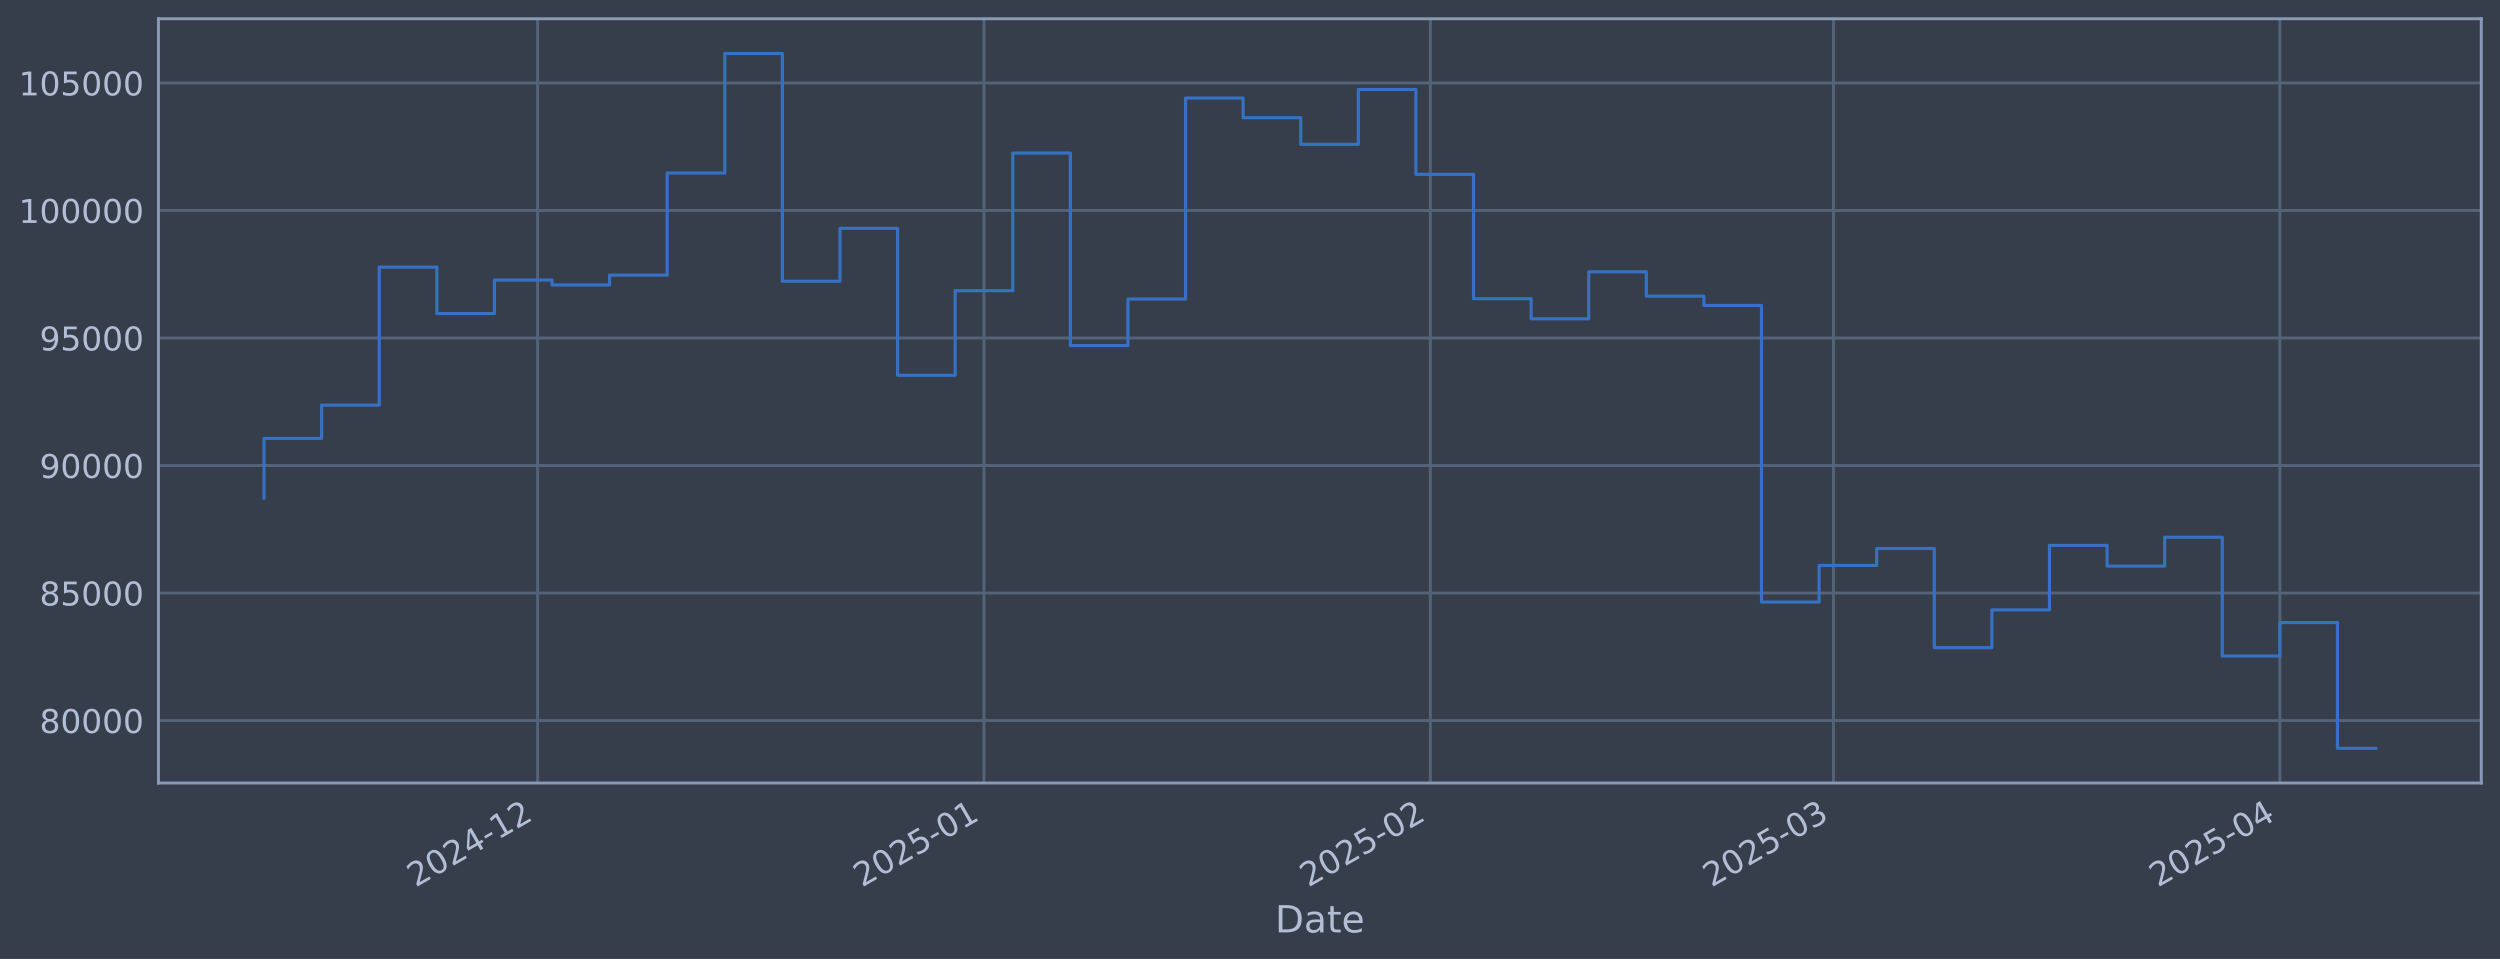
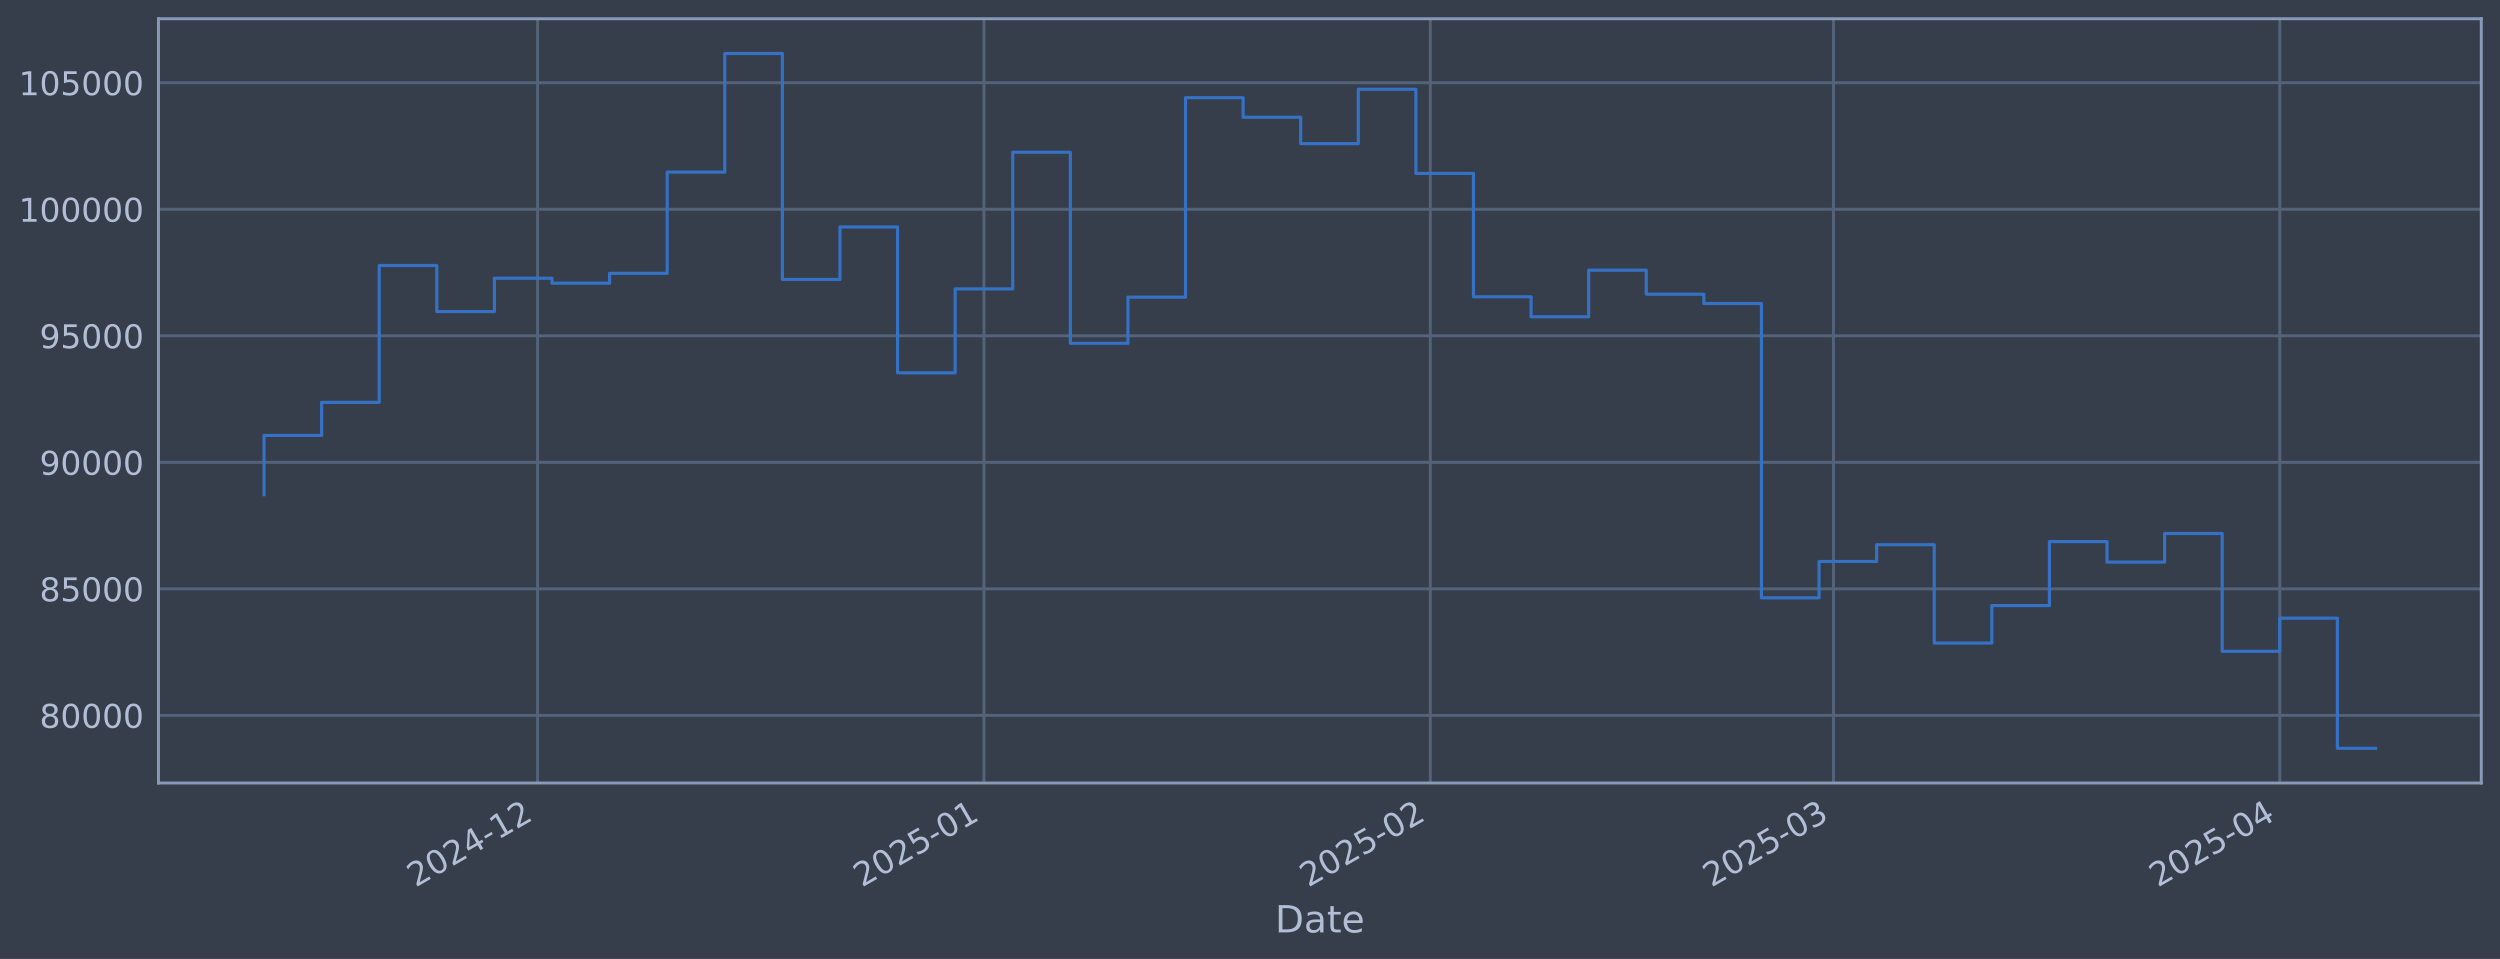
<svg xmlns="http://www.w3.org/2000/svg" xmlns:xlink="http://www.w3.org/1999/xlink" width="960.9pt" height="368.58pt" viewBox="0 0 960.9 368.58" version="1.1">
  <defs>
    <style type="text/css">*{stroke-linejoin: round; stroke-linecap: butt}</style>
  </defs>
  <g id="figure_1">
    <g id="patch_1">
      <path d="M 0 368.58  L 960.9 368.58  L 960.9 0  L 0 0  z " style="fill: #373e4b" />
    </g>
    <g id="axes_1">
      <g id="patch_2">
        <path d="M 60.901 300.96  L 953.701 300.96  L 953.701 7.2  L 60.901 7.2  z " style="fill: #373e4b" />
      </g>
      <g id="matplotlib.axis_1">
        <g id="xtick_1">
          <g id="line2d_1">
-             <path d="M 206.634 300.96  L 206.634 7.2  " clip-path="url(#p7ba1ba72cf)" style="fill: none; stroke: #546379; stroke-width: 1.12; stroke-linecap: square" />
+             <path d="M 206.63 300.96  L 206.63 7.2  " clip-path="url(#p07ca70f78d)" style="fill: none; stroke: #546379; stroke-width: 1.12; stroke-linecap: square" />
          </g>
          <g id="line2d_2" />
          <g id="text_1">
-             <g style="fill: #b1bed6" transform="translate(159.7309 341.1745) rotate(-30) scale(0.126 -0.126)">
+             <g style="fill: #b1bed6" transform="translate(159.7271 341.1745) rotate(-30) scale(0.126 -0.126)">
              <defs>
                <path id="DejaVuSans-32" d="M 1228 531  L 3431 531  L 3431 0  L 469 0  L 469 531  Q 828 903 1448 1529  Q 2069 2156 2228 2338  Q 2531 2678 2651 2914  Q 2772 3150 2772 3378  Q 2772 3750 2511 3984  Q 2250 4219 1831 4219  Q 1534 4219 1204 4116  Q 875 4013 500 3803  L 500 4441  Q 881 4594 1212 4672  Q 1544 4750 1819 4750  Q 2544 4750 2975 4387  Q 3406 4025 3406 3419  Q 3406 3131 3298 2873  Q 3191 2616 2906 2266  Q 2828 2175 2409 1742  Q 1991 1309 1228 531  z " transform="scale(0.015625)" />
                <path id="DejaVuSans-30" d="M 2034 4250  Q 1547 4250 1301 3770  Q 1056 3291 1056 2328  Q 1056 1369 1301 889  Q 1547 409 2034 409  Q 2525 409 2770 889  Q 3016 1369 3016 2328  Q 3016 3291 2770 3770  Q 2525 4250 2034 4250  z M 2034 4750  Q 2819 4750 3233 4129  Q 3647 3509 3647 2328  Q 3647 1150 3233 529  Q 2819 -91 2034 -91  Q 1250 -91 836 529  Q 422 1150 422 2328  Q 422 3509 836 4129  Q 1250 4750 2034 4750  z " transform="scale(0.015625)" />
                <path id="DejaVuSans-34" d="M 2419 4116  L 825 1625  L 2419 1625  L 2419 4116  z M 2253 4666  L 3047 4666  L 3047 1625  L 3713 1625  L 3713 1100  L 3047 1100  L 3047 0  L 2419 0  L 2419 1100  L 313 1100  L 313 1709  L 2253 4666  z " transform="scale(0.015625)" />
                <path id="DejaVuSans-2d" d="M 313 2009  L 1997 2009  L 1997 1497  L 313 1497  L 313 2009  z " transform="scale(0.015625)" />
                <path id="DejaVuSans-31" d="M 794 531  L 1825 531  L 1825 4091  L 703 3866  L 703 4441  L 1819 4666  L 2450 4666  L 2450 531  L 3481 531  L 3481 0  L 794 0  L 794 531  z " transform="scale(0.015625)" />
              </defs>
              <use xlink:href="#DejaVuSans-32" />
              <use xlink:href="#DejaVuSans-30" transform="translate(63.62305 0)" />
              <use xlink:href="#DejaVuSans-32" transform="translate(127.2461 0)" />
              <use xlink:href="#DejaVuSans-34" transform="translate(190.8691 0)" />
              <use xlink:href="#DejaVuSans-2d" transform="translate(254.4922 0)" />
              <use xlink:href="#DejaVuSans-31" transform="translate(290.5762 0)" />
              <use xlink:href="#DejaVuSans-32" transform="translate(354.1992 0)" />
            </g>
          </g>
        </g>
        <g id="xtick_2">
          <g id="line2d_3">
-             <path d="M 378.198 300.96  L 378.198 7.2  " clip-path="url(#p7ba1ba72cf)" style="fill: none; stroke: #546379; stroke-width: 1.12; stroke-linecap: square" />
+             <path d="M 378.188 300.96  L 378.188 7.2  " clip-path="url(#p07ca70f78d)" style="fill: none; stroke: #546379; stroke-width: 1.12; stroke-linecap: square" />
          </g>
          <g id="line2d_4" />
          <g id="text_2">
-             <g style="fill: #b1bed6" transform="translate(331.2945 341.1745) rotate(-30) scale(0.126 -0.126)">
+             <g style="fill: #b1bed6" transform="translate(331.2844 341.1745) rotate(-30) scale(0.126 -0.126)">
              <defs>
                <path id="DejaVuSans-35" d="M 691 4666  L 3169 4666  L 3169 4134  L 1269 4134  L 1269 2991  Q 1406 3038 1543 3061  Q 1681 3084 1819 3084  Q 2600 3084 3056 2656  Q 3513 2228 3513 1497  Q 3513 744 3044 326  Q 2575 -91 1722 -91  Q 1428 -91 1123 -41  Q 819 9 494 109  L 494 744  Q 775 591 1075 516  Q 1375 441 1709 441  Q 2250 441 2565 725  Q 2881 1009 2881 1497  Q 2881 1984 2565 2268  Q 2250 2553 1709 2553  Q 1456 2553 1204 2497  Q 953 2441 691 2322  L 691 4666  z " transform="scale(0.015625)" />
              </defs>
              <use xlink:href="#DejaVuSans-32" />
              <use xlink:href="#DejaVuSans-30" transform="translate(63.62305 0)" />
              <use xlink:href="#DejaVuSans-32" transform="translate(127.2461 0)" />
              <use xlink:href="#DejaVuSans-35" transform="translate(190.8691 0)" />
              <use xlink:href="#DejaVuSans-2d" transform="translate(254.4922 0)" />
              <use xlink:href="#DejaVuSans-30" transform="translate(290.5762 0)" />
              <use xlink:href="#DejaVuSans-31" transform="translate(354.1992 0)" />
            </g>
          </g>
        </g>
        <g id="xtick_3">
          <g id="line2d_5">
-             <path d="M 549.761 300.96  L 549.761 7.2  " clip-path="url(#p7ba1ba72cf)" style="fill: none; stroke: #546379; stroke-width: 1.12; stroke-linecap: square" />
+             <path d="M 549.745 300.96  L 549.745 7.2  " clip-path="url(#p07ca70f78d)" style="fill: none; stroke: #546379; stroke-width: 1.12; stroke-linecap: square" />
          </g>
          <g id="line2d_6" />
          <g id="text_3">
-             <g style="fill: #b1bed6" transform="translate(502.858 341.1745) rotate(-30) scale(0.126 -0.126)">
+             <g style="fill: #b1bed6" transform="translate(502.8417 341.1745) rotate(-30) scale(0.126 -0.126)">
              <use xlink:href="#DejaVuSans-32" />
              <use xlink:href="#DejaVuSans-30" transform="translate(63.62305 0)" />
              <use xlink:href="#DejaVuSans-32" transform="translate(127.2461 0)" />
              <use xlink:href="#DejaVuSans-35" transform="translate(190.8691 0)" />
              <use xlink:href="#DejaVuSans-2d" transform="translate(254.4922 0)" />
              <use xlink:href="#DejaVuSans-30" transform="translate(290.5762 0)" />
              <use xlink:href="#DejaVuSans-32" transform="translate(354.1992 0)" />
            </g>
          </g>
        </g>
        <g id="xtick_4">
          <g id="line2d_7">
-             <path d="M 704.722 300.96  L 704.722 7.2  " clip-path="url(#p7ba1ba72cf)" style="fill: none; stroke: #546379; stroke-width: 1.12; stroke-linecap: square" />
+             <path d="M 704.7 300.96  L 704.7 7.2  " clip-path="url(#p07ca70f78d)" style="fill: none; stroke: #546379; stroke-width: 1.12; stroke-linecap: square" />
          </g>
          <g id="line2d_8" />
          <g id="text_4">
-             <g style="fill: #b1bed6" transform="translate(657.8186 341.1745) rotate(-30) scale(0.126 -0.126)">
+             <g style="fill: #b1bed6" transform="translate(657.7967 341.1745) rotate(-30) scale(0.126 -0.126)">
              <defs>
                <path id="DejaVuSans-33" d="M 2597 2516  Q 3050 2419 3304 2112  Q 3559 1806 3559 1356  Q 3559 666 3084 287  Q 2609 -91 1734 -91  Q 1441 -91 1130 -33  Q 819 25 488 141  L 488 750  Q 750 597 1062 519  Q 1375 441 1716 441  Q 2309 441 2620 675  Q 2931 909 2931 1356  Q 2931 1769 2642 2001  Q 2353 2234 1838 2234  L 1294 2234  L 1294 2753  L 1863 2753  Q 2328 2753 2575 2939  Q 2822 3125 2822 3475  Q 2822 3834 2567 4026  Q 2313 4219 1838 4219  Q 1578 4219 1281 4162  Q 984 4106 628 3988  L 628 4550  Q 988 4650 1302 4700  Q 1616 4750 1894 4750  Q 2613 4750 3031 4423  Q 3450 4097 3450 3541  Q 3450 3153 3228 2886  Q 3006 2619 2597 2516  z " transform="scale(0.015625)" />
              </defs>
              <use xlink:href="#DejaVuSans-32" />
              <use xlink:href="#DejaVuSans-30" transform="translate(63.62305 0)" />
              <use xlink:href="#DejaVuSans-32" transform="translate(127.2461 0)" />
              <use xlink:href="#DejaVuSans-35" transform="translate(190.8691 0)" />
              <use xlink:href="#DejaVuSans-2d" transform="translate(254.4922 0)" />
              <use xlink:href="#DejaVuSans-30" transform="translate(290.5762 0)" />
              <use xlink:href="#DejaVuSans-33" transform="translate(354.1992 0)" />
            </g>
          </g>
        </g>
        <g id="xtick_5">
          <g id="line2d_9">
-             <path d="M 876.285 300.96  L 876.285 7.2  " clip-path="url(#p7ba1ba72cf)" style="fill: none; stroke: #546379; stroke-width: 1.12; stroke-linecap: square" />
+             <path d="M 876.257 300.96  L 876.257 7.2  " clip-path="url(#p07ca70f78d)" style="fill: none; stroke: #546379; stroke-width: 1.12; stroke-linecap: square" />
          </g>
          <g id="line2d_10" />
          <g id="text_5">
-             <g style="fill: #b1bed6" transform="translate(829.3822 341.1745) rotate(-30) scale(0.126 -0.126)">
+             <g style="fill: #b1bed6" transform="translate(829.354 341.1745) rotate(-30) scale(0.126 -0.126)">
              <use xlink:href="#DejaVuSans-32" />
              <use xlink:href="#DejaVuSans-30" transform="translate(63.62305 0)" />
              <use xlink:href="#DejaVuSans-32" transform="translate(127.2461 0)" />
              <use xlink:href="#DejaVuSans-35" transform="translate(190.8691 0)" />
              <use xlink:href="#DejaVuSans-2d" transform="translate(254.4922 0)" />
              <use xlink:href="#DejaVuSans-30" transform="translate(290.5762 0)" />
              <use xlink:href="#DejaVuSans-34" transform="translate(354.1992 0)" />
            </g>
          </g>
        </g>
        <g id="text_6">
          <g style="fill: #b1bed6" transform="translate(490.0914 358.3856) scale(0.144 -0.144)">
            <defs>
              <path id="DejaVuSans-44" d="M 1259 4147  L 1259 519  L 2022 519  Q 2988 519 3436 956  Q 3884 1394 3884 2338  Q 3884 3275 3436 3711  Q 2988 4147 2022 4147  L 1259 4147  z M 628 4666  L 1925 4666  Q 3281 4666 3915 4102  Q 4550 3538 4550 2338  Q 4550 1131 3912 565  Q 3275 0 1925 0  L 628 0  L 628 4666  z " transform="scale(0.015625)" />
              <path id="DejaVuSans-61" d="M 2194 1759  Q 1497 1759 1228 1600  Q 959 1441 959 1056  Q 959 750 1161 570  Q 1363 391 1709 391  Q 2188 391 2477 730  Q 2766 1069 2766 1631  L 2766 1759  L 2194 1759  z M 3341 1997  L 3341 0  L 2766 0  L 2766 531  Q 2569 213 2275 61  Q 1981 -91 1556 -91  Q 1019 -91 701 211  Q 384 513 384 1019  Q 384 1609 779 1909  Q 1175 2209 1959 2209  L 2766 2209  L 2766 2266  Q 2766 2663 2505 2880  Q 2244 3097 1772 3097  Q 1472 3097 1187 3025  Q 903 2953 641 2809  L 641 3341  Q 956 3463 1253 3523  Q 1550 3584 1831 3584  Q 2591 3584 2966 3190  Q 3341 2797 3341 1997  z " transform="scale(0.015625)" />
              <path id="DejaVuSans-74" d="M 1172 4494  L 1172 3500  L 2356 3500  L 2356 3053  L 1172 3053  L 1172 1153  Q 1172 725 1289 603  Q 1406 481 1766 481  L 2356 481  L 2356 0  L 1766 0  Q 1100 0 847 248  Q 594 497 594 1153  L 594 3053  L 172 3053  L 172 3500  L 594 3500  L 594 4494  L 1172 4494  z " transform="scale(0.015625)" />
              <path id="DejaVuSans-65" d="M 3597 1894  L 3597 1613  L 953 1613  Q 991 1019 1311 708  Q 1631 397 2203 397  Q 2534 397 2845 478  Q 3156 559 3463 722  L 3463 178  Q 3153 47 2828 -22  Q 2503 -91 2169 -91  Q 1331 -91 842 396  Q 353 884 353 1716  Q 353 2575 817 3079  Q 1281 3584 2069 3584  Q 2775 3584 3186 3129  Q 3597 2675 3597 1894  z M 3022 2063  Q 3016 2534 2758 2815  Q 2500 3097 2075 3097  Q 1594 3097 1305 2825  Q 1016 2553 972 2059  L 3022 2063  z " transform="scale(0.015625)" />
            </defs>
            <use xlink:href="#DejaVuSans-44" />
            <use xlink:href="#DejaVuSans-61" transform="translate(77.00195 0)" />
            <use xlink:href="#DejaVuSans-74" transform="translate(138.2812 0)" />
            <use xlink:href="#DejaVuSans-65" transform="translate(177.4902 0)" />
          </g>
        </g>
      </g>
      <g id="matplotlib.axis_2">
        <g id="ytick_1">
          <g id="line2d_11">
-             <path d="M 60.901 276.952  L 953.701 276.952  " clip-path="url(#p7ba1ba72cf)" style="fill: none; stroke: #546379; stroke-width: 1.12; stroke-linecap: square" />
+             <path d="M 60.901 274.961  L 953.701 274.961  " clip-path="url(#p07ca70f78d)" style="fill: none; stroke: #546379; stroke-width: 1.12; stroke-linecap: square" />
          </g>
          <g id="line2d_12" />
          <g id="text_7">
-             <g style="fill: #b1bed6" transform="translate(15.21675 281.7391) scale(0.126 -0.126)">
+             <g style="fill: #b1bed6" transform="translate(15.21675 279.7482) scale(0.126 -0.126)">
              <defs>
                <path id="DejaVuSans-38" d="M 2034 2216  Q 1584 2216 1326 1975  Q 1069 1734 1069 1313  Q 1069 891 1326 650  Q 1584 409 2034 409  Q 2484 409 2743 651  Q 3003 894 3003 1313  Q 3003 1734 2745 1975  Q 2488 2216 2034 2216  z M 1403 2484  Q 997 2584 770 2862  Q 544 3141 544 3541  Q 544 4100 942 4425  Q 1341 4750 2034 4750  Q 2731 4750 3128 4425  Q 3525 4100 3525 3541  Q 3525 3141 3298 2862  Q 3072 2584 2669 2484  Q 3125 2378 3379 2068  Q 3634 1759 3634 1313  Q 3634 634 3220 271  Q 2806 -91 2034 -91  Q 1263 -91 848 271  Q 434 634 434 1313  Q 434 1759 690 2068  Q 947 2378 1403 2484  z M 1172 3481  Q 1172 3119 1398 2916  Q 1625 2713 2034 2713  Q 2441 2713 2670 2916  Q 2900 3119 2900 3481  Q 2900 3844 2670 4047  Q 2441 4250 2034 4250  Q 1625 4250 1398 4047  Q 1172 3844 1172 3481  z " transform="scale(0.015625)" />
              </defs>
              <use xlink:href="#DejaVuSans-38" />
              <use xlink:href="#DejaVuSans-30" transform="translate(63.62305 0)" />
              <use xlink:href="#DejaVuSans-30" transform="translate(127.2461 0)" />
              <use xlink:href="#DejaVuSans-30" transform="translate(190.8691 0)" />
              <use xlink:href="#DejaVuSans-30" transform="translate(254.4922 0)" />
            </g>
          </g>
        </g>
        <g id="ytick_2">
          <g id="line2d_13">
-             <path d="M 60.901 227.939  L 953.701 227.939  " clip-path="url(#p7ba1ba72cf)" style="fill: none; stroke: #546379; stroke-width: 1.12; stroke-linecap: square" />
+             <path d="M 60.901 226.328  L 953.701 226.328  " clip-path="url(#p07ca70f78d)" style="fill: none; stroke: #546379; stroke-width: 1.12; stroke-linecap: square" />
          </g>
          <g id="line2d_14" />
          <g id="text_8">
-             <g style="fill: #b1bed6" transform="translate(15.21675 232.7256) scale(0.126 -0.126)">
+             <g style="fill: #b1bed6" transform="translate(15.21675 231.1153) scale(0.126 -0.126)">
              <use xlink:href="#DejaVuSans-38" />
              <use xlink:href="#DejaVuSans-35" transform="translate(63.62305 0)" />
              <use xlink:href="#DejaVuSans-30" transform="translate(127.2461 0)" />
              <use xlink:href="#DejaVuSans-30" transform="translate(190.8691 0)" />
              <use xlink:href="#DejaVuSans-30" transform="translate(254.4922 0)" />
            </g>
          </g>
        </g>
        <g id="ytick_3">
          <g id="line2d_15">
-             <path d="M 60.901 178.925  L 953.701 178.925  " clip-path="url(#p7ba1ba72cf)" style="fill: none; stroke: #546379; stroke-width: 1.12; stroke-linecap: square" />
+             <path d="M 60.901 177.695  L 953.701 177.695  " clip-path="url(#p07ca70f78d)" style="fill: none; stroke: #546379; stroke-width: 1.12; stroke-linecap: square" />
          </g>
          <g id="line2d_16" />
          <g id="text_9">
-             <g style="fill: #b1bed6" transform="translate(15.21675 183.7121) scale(0.126 -0.126)">
+             <g style="fill: #b1bed6" transform="translate(15.21675 182.4824) scale(0.126 -0.126)">
              <defs>
                <path id="DejaVuSans-39" d="M 703 97  L 703 672  Q 941 559 1184 500  Q 1428 441 1663 441  Q 2288 441 2617 861  Q 2947 1281 2994 2138  Q 2813 1869 2534 1725  Q 2256 1581 1919 1581  Q 1219 1581 811 2004  Q 403 2428 403 3163  Q 403 3881 828 4315  Q 1253 4750 1959 4750  Q 2769 4750 3195 4129  Q 3622 3509 3622 2328  Q 3622 1225 3098 567  Q 2575 -91 1691 -91  Q 1453 -91 1209 -44  Q 966 3 703 97  z M 1959 2075  Q 2384 2075 2632 2365  Q 2881 2656 2881 3163  Q 2881 3666 2632 3958  Q 2384 4250 1959 4250  Q 1534 4250 1286 3958  Q 1038 3666 1038 3163  Q 1038 2656 1286 2365  Q 1534 2075 1959 2075  z " transform="scale(0.015625)" />
              </defs>
              <use xlink:href="#DejaVuSans-39" />
              <use xlink:href="#DejaVuSans-30" transform="translate(63.62305 0)" />
              <use xlink:href="#DejaVuSans-30" transform="translate(127.2461 0)" />
              <use xlink:href="#DejaVuSans-30" transform="translate(190.8691 0)" />
              <use xlink:href="#DejaVuSans-30" transform="translate(254.4922 0)" />
            </g>
          </g>
        </g>
        <g id="ytick_4">
          <g id="line2d_17">
-             <path d="M 60.901 129.912  L 953.701 129.912  " clip-path="url(#p7ba1ba72cf)" style="fill: none; stroke: #546379; stroke-width: 1.12; stroke-linecap: square" />
+             <path d="M 60.901 129.063  L 953.701 129.063  " clip-path="url(#p07ca70f78d)" style="fill: none; stroke: #546379; stroke-width: 1.12; stroke-linecap: square" />
          </g>
          <g id="line2d_18" />
          <g id="text_10">
-             <g style="fill: #b1bed6" transform="translate(15.21675 134.6987) scale(0.126 -0.126)">
+             <g style="fill: #b1bed6" transform="translate(15.21675 133.8495) scale(0.126 -0.126)">
              <use xlink:href="#DejaVuSans-39" />
              <use xlink:href="#DejaVuSans-35" transform="translate(63.62305 0)" />
              <use xlink:href="#DejaVuSans-30" transform="translate(127.2461 0)" />
              <use xlink:href="#DejaVuSans-30" transform="translate(190.8691 0)" />
              <use xlink:href="#DejaVuSans-30" transform="translate(254.4922 0)" />
            </g>
          </g>
        </g>
        <g id="ytick_5">
          <g id="line2d_19">
-             <path d="M 60.901 80.898  L 953.701 80.898  " clip-path="url(#p7ba1ba72cf)" style="fill: none; stroke: #546379; stroke-width: 1.12; stroke-linecap: square" />
+             <path d="M 60.901 80.43  L 953.701 80.43  " clip-path="url(#p07ca70f78d)" style="fill: none; stroke: #546379; stroke-width: 1.12; stroke-linecap: square" />
          </g>
          <g id="line2d_20" />
          <g id="text_11">
-             <g style="fill: #b1bed6" transform="translate(7.2 85.68521) scale(0.126 -0.126)">
+             <g style="fill: #b1bed6" transform="translate(7.2 85.21665) scale(0.126 -0.126)">
              <use xlink:href="#DejaVuSans-31" />
              <use xlink:href="#DejaVuSans-30" transform="translate(63.62305 0)" />
              <use xlink:href="#DejaVuSans-30" transform="translate(127.2461 0)" />
              <use xlink:href="#DejaVuSans-30" transform="translate(190.8691 0)" />
              <use xlink:href="#DejaVuSans-30" transform="translate(254.4922 0)" />
              <use xlink:href="#DejaVuSans-30" transform="translate(318.1152 0)" />
            </g>
          </g>
        </g>
        <g id="ytick_6">
          <g id="line2d_21">
-             <path d="M 60.901 31.885  L 953.701 31.885  " clip-path="url(#p7ba1ba72cf)" style="fill: none; stroke: #546379; stroke-width: 1.12; stroke-linecap: square" />
+             <path d="M 60.901 31.797  L 953.701 31.797  " clip-path="url(#p07ca70f78d)" style="fill: none; stroke: #546379; stroke-width: 1.12; stroke-linecap: square" />
          </g>
          <g id="line2d_22" />
          <g id="text_12">
-             <g style="fill: #b1bed6" transform="translate(7.2 36.67175) scale(0.126 -0.126)">
+             <g style="fill: #b1bed6" transform="translate(7.2 36.58376) scale(0.126 -0.126)">
              <use xlink:href="#DejaVuSans-31" />
              <use xlink:href="#DejaVuSans-30" transform="translate(63.62305 0)" />
              <use xlink:href="#DejaVuSans-35" transform="translate(127.2461 0)" />
              <use xlink:href="#DejaVuSans-30" transform="translate(190.8691 0)" />
              <use xlink:href="#DejaVuSans-30" transform="translate(254.4922 0)" />
              <use xlink:href="#DejaVuSans-30" transform="translate(318.1152 0)" />
            </g>
          </g>
        </g>
      </g>
      <g id="line2d_23">
-         <path d="M 101.482 191.475  L 101.482 168.503  L 123.62 168.503  L 123.62 155.698  L 145.757 155.698  L 145.757 102.69  L 167.894 102.69  L 167.894 120.531  L 190.031 120.531  L 190.031 107.624  L 212.168 107.624  L 212.168 109.527  L 234.306 109.527  L 234.306 105.743  L 256.443 105.743  L 256.443 66.512  L 278.58 66.512  L 278.58 20.553  L 300.717 20.553  L 300.717 108.086  L 322.855 108.086  L 322.855 87.759  L 344.992 87.759  L 344.992 144.259  L 367.129 144.259  L 367.129 111.741  L 389.266 111.741  L 389.266 58.81  L 411.404 58.81  L 411.404 132.826  L 433.541 132.826  L 433.541 114.942  L 455.678 114.942  L 455.678 37.679  L 477.815 37.679  L 477.815 45.245  L 499.953 45.245  L 499.953 55.483  L 522.09 55.483  L 522.09 34.395  L 544.227 34.395  L 544.227 67.03  L 566.364 67.03  L 566.364 114.809  L 588.501 114.809  L 588.501 122.54  L 610.639 122.54  L 610.639 104.487  L 632.776 104.487  L 632.776 113.808  L 654.913 113.808  L 654.913 117.415  L 677.05 117.415  L 677.05 231.41  L 699.188 231.41  L 699.188 217.334  L 721.325 217.334  L 721.325 210.828  L 743.462 210.828  L 743.462 248.923  L 765.599 248.923  L 765.599 234.412  L 787.737 234.412  L 787.737 209.631  L 809.874 209.631  L 809.874 217.576  L 832.011 217.576  L 832.011 206.493  L 854.148 206.493  L 854.148 252.14  L 876.285 252.14  L 876.285 239.29  L 898.423 239.29  L 898.423 287.607  L 913.119 287.607  " clip-path="url(#p7ba1ba72cf)" style="fill: none; stroke: #3572c6; stroke-width: 1.2; stroke-linecap: square" />
+         <path d="M 101.482 190.148  L 101.482 167.354  L 123.619 167.354  L 123.619 154.649  L 145.755 154.649  L 145.755 102.052  L 167.892 102.052  L 167.892 119.754  L 190.028 119.754  L 190.028 106.948  L 212.164 106.948  L 212.164 108.836  L 234.301 108.836  L 234.301 105.081  L 256.437 105.081  L 256.437 66.156  L 278.574 66.156  L 278.574 20.553  L 300.71 20.553  L 300.71 107.406  L 322.847 107.406  L 322.847 87.237  L 344.983 87.237  L 344.983 143.298  L 367.119 143.298  L 367.119 111.033  L 389.256 111.033  L 389.256 58.513  L 411.392 58.513  L 411.392 131.955  L 433.529 131.955  L 433.529 114.209  L 455.665 114.209  L 455.665 37.546  L 477.802 37.546  L 477.802 45.053  L 499.938 45.053  L 499.938 55.212  L 522.074 55.212  L 522.074 34.287  L 544.211 34.287  L 544.211 66.669  L 566.347 66.669  L 566.347 114.077  L 588.484 114.077  L 588.484 121.748  L 610.62 121.748  L 610.62 103.835  L 632.757 103.835  L 632.757 113.084  L 654.893 113.084  L 654.893 116.663  L 677.029 116.663  L 677.029 229.773  L 699.166 229.773  L 699.166 215.806  L 721.302 215.806  L 721.302 209.35  L 743.439 209.35  L 743.439 247.15  L 765.575 247.15  L 765.575 232.752  L 787.712 232.752  L 787.712 208.163  L 809.848 208.163  L 809.848 216.047  L 831.984 216.047  L 831.984 205.049  L 854.121 205.049  L 854.121 250.342  L 876.257 250.342  L 876.257 237.592  L 898.394 237.592  L 898.394 287.607  L 913.119 287.607  " clip-path="url(#p07ca70f78d)" style="fill: none; stroke: #3572c6; stroke-width: 1.2; stroke-linecap: square" />
      </g>
      <g id="patch_3">
        <path d="M 60.901 300.96  L 60.901 7.2  " style="fill: none; stroke: #899ab8; stroke-width: 1.12; stroke-linejoin: miter; stroke-linecap: square" />
      </g>
      <g id="patch_4">
        <path d="M 953.701 300.96  L 953.701 7.2  " style="fill: none; stroke: #899ab8; stroke-width: 1.12; stroke-linejoin: miter; stroke-linecap: square" />
      </g>
      <g id="patch_5">
        <path d="M 60.901 300.96  L 953.701 300.96  " style="fill: none; stroke: #899ab8; stroke-width: 1.12; stroke-linejoin: miter; stroke-linecap: square" />
      </g>
      <g id="patch_6">
        <path d="M 60.901 7.2  L 953.701 7.2  " style="fill: none; stroke: #899ab8; stroke-width: 1.12; stroke-linejoin: miter; stroke-linecap: square" />
      </g>
    </g>
  </g>
  <defs>
-     <clipPath id="p7ba1ba72cf">
+     <clipPath id="p07ca70f78d">
      <rect x="60.901" y="7.2" width="892.8" height="293.76" />
    </clipPath>
  </defs>
</svg>
